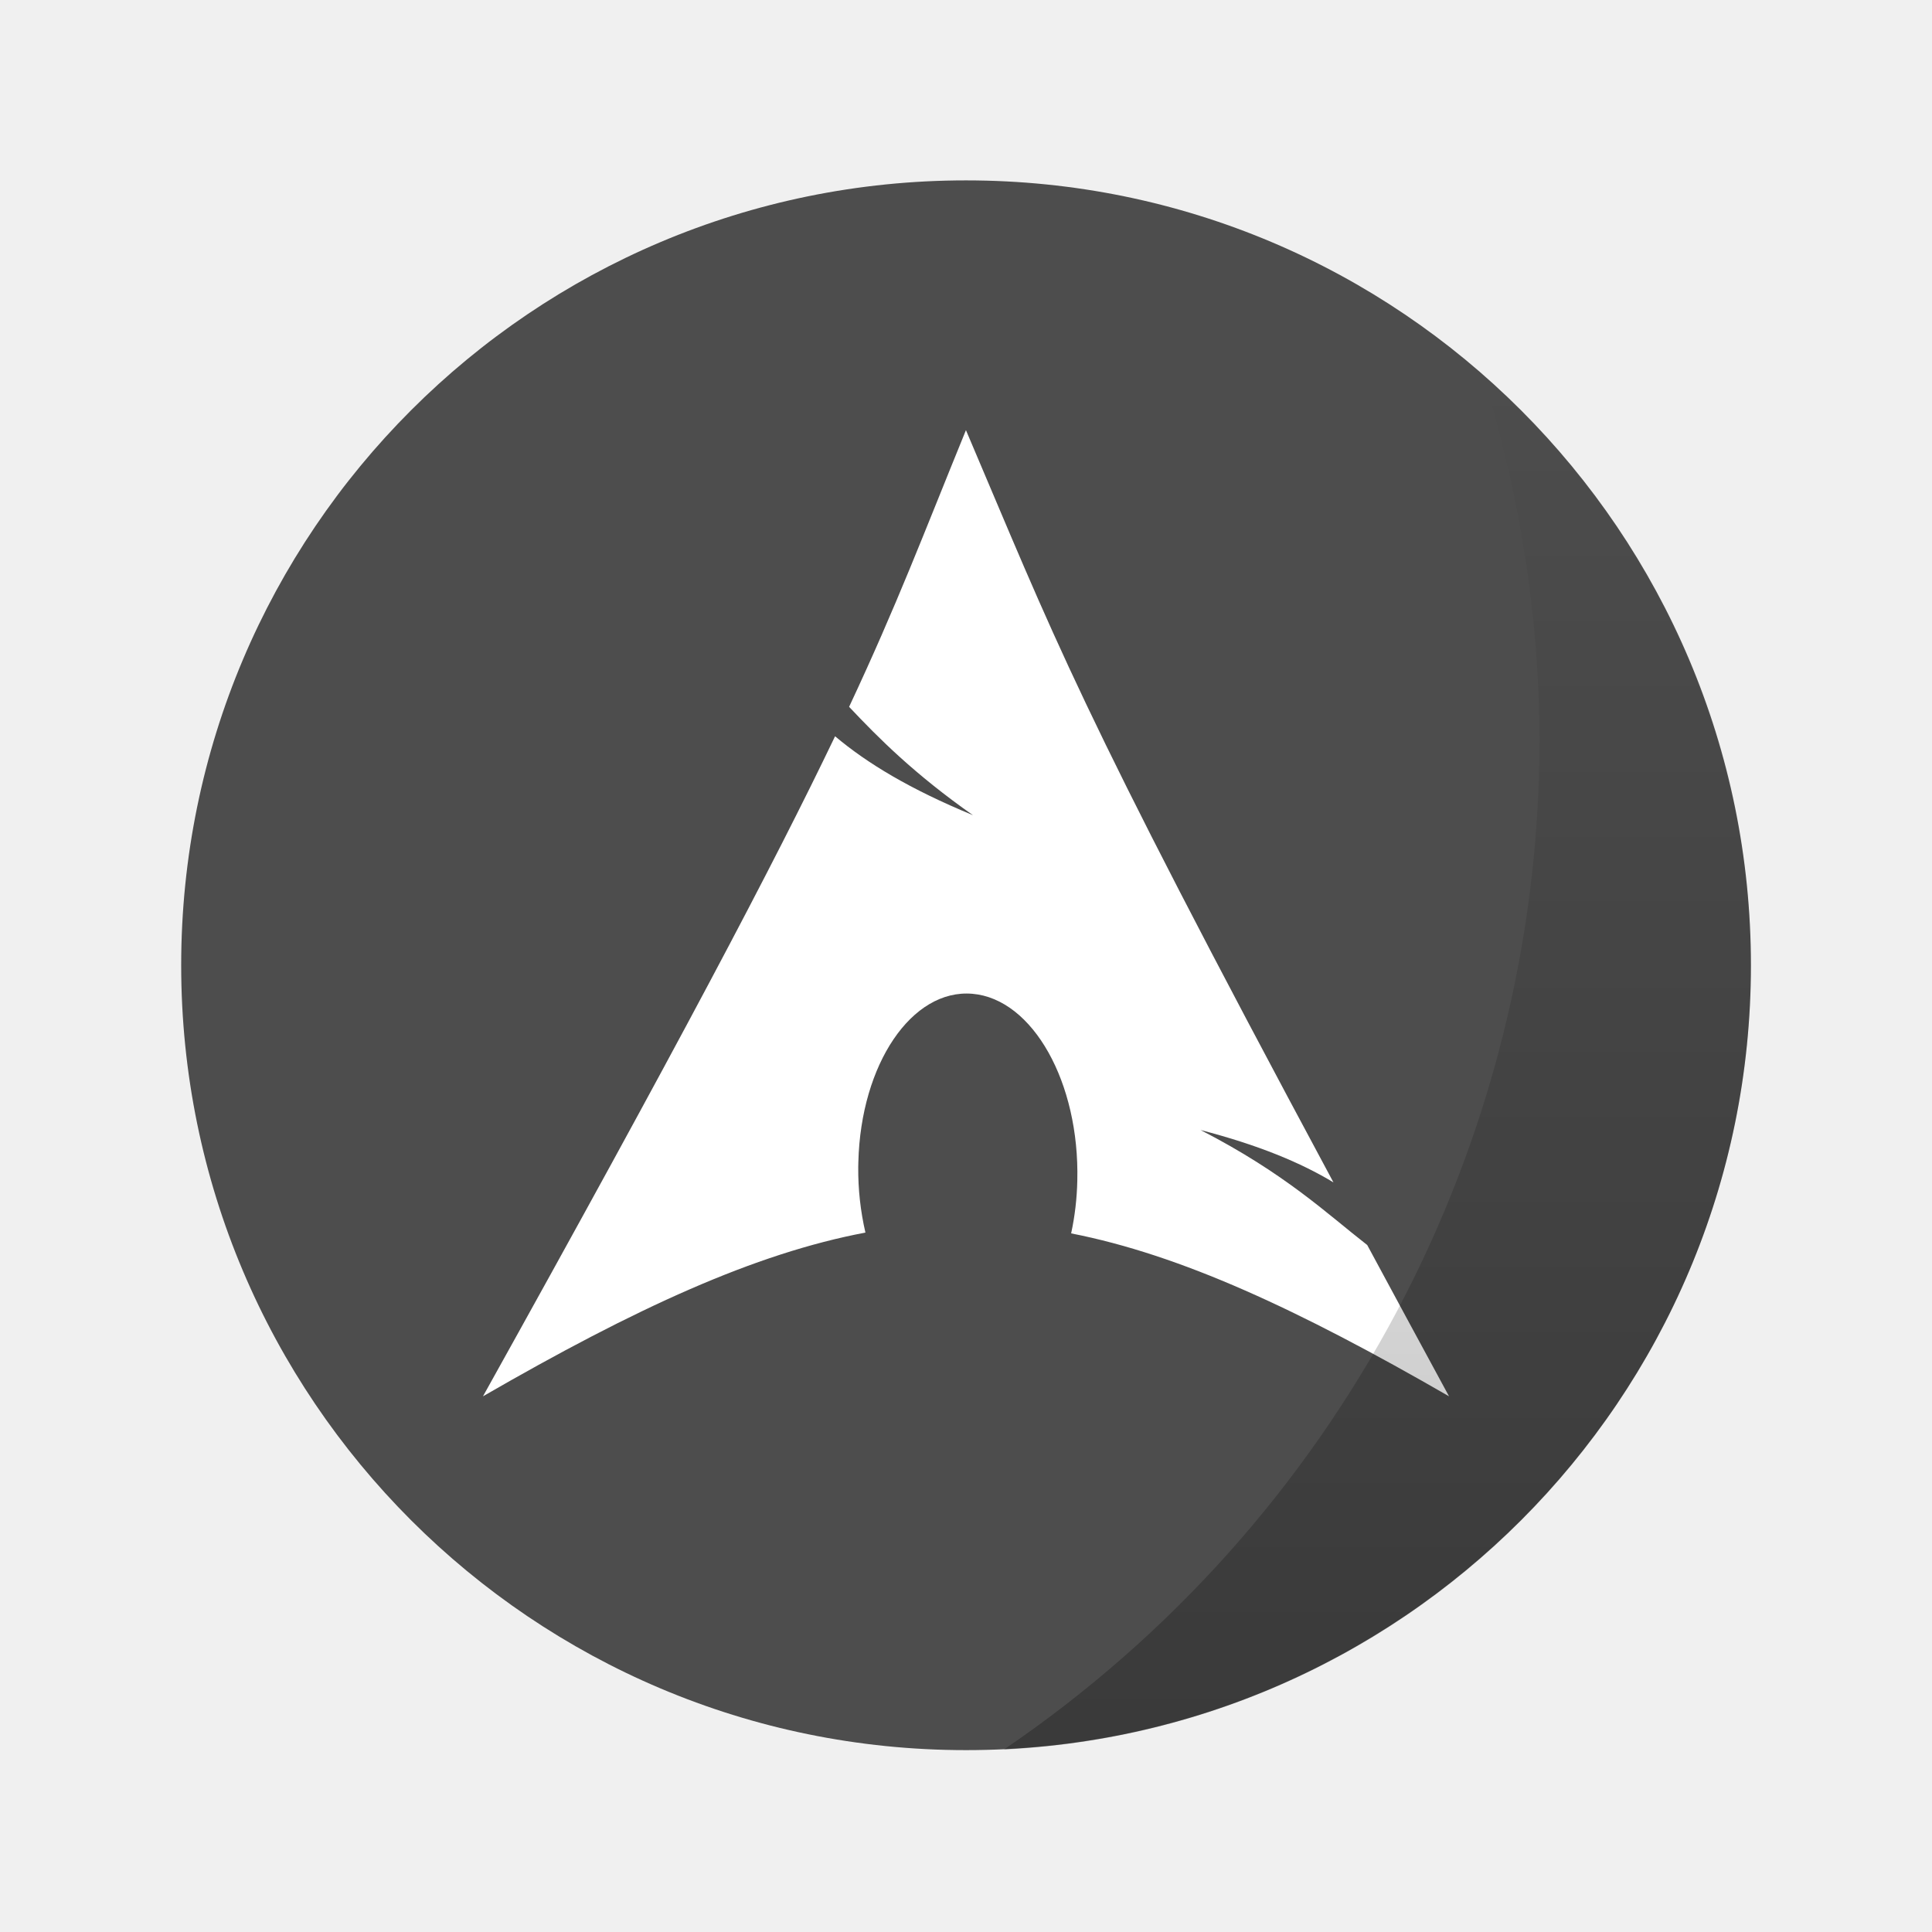
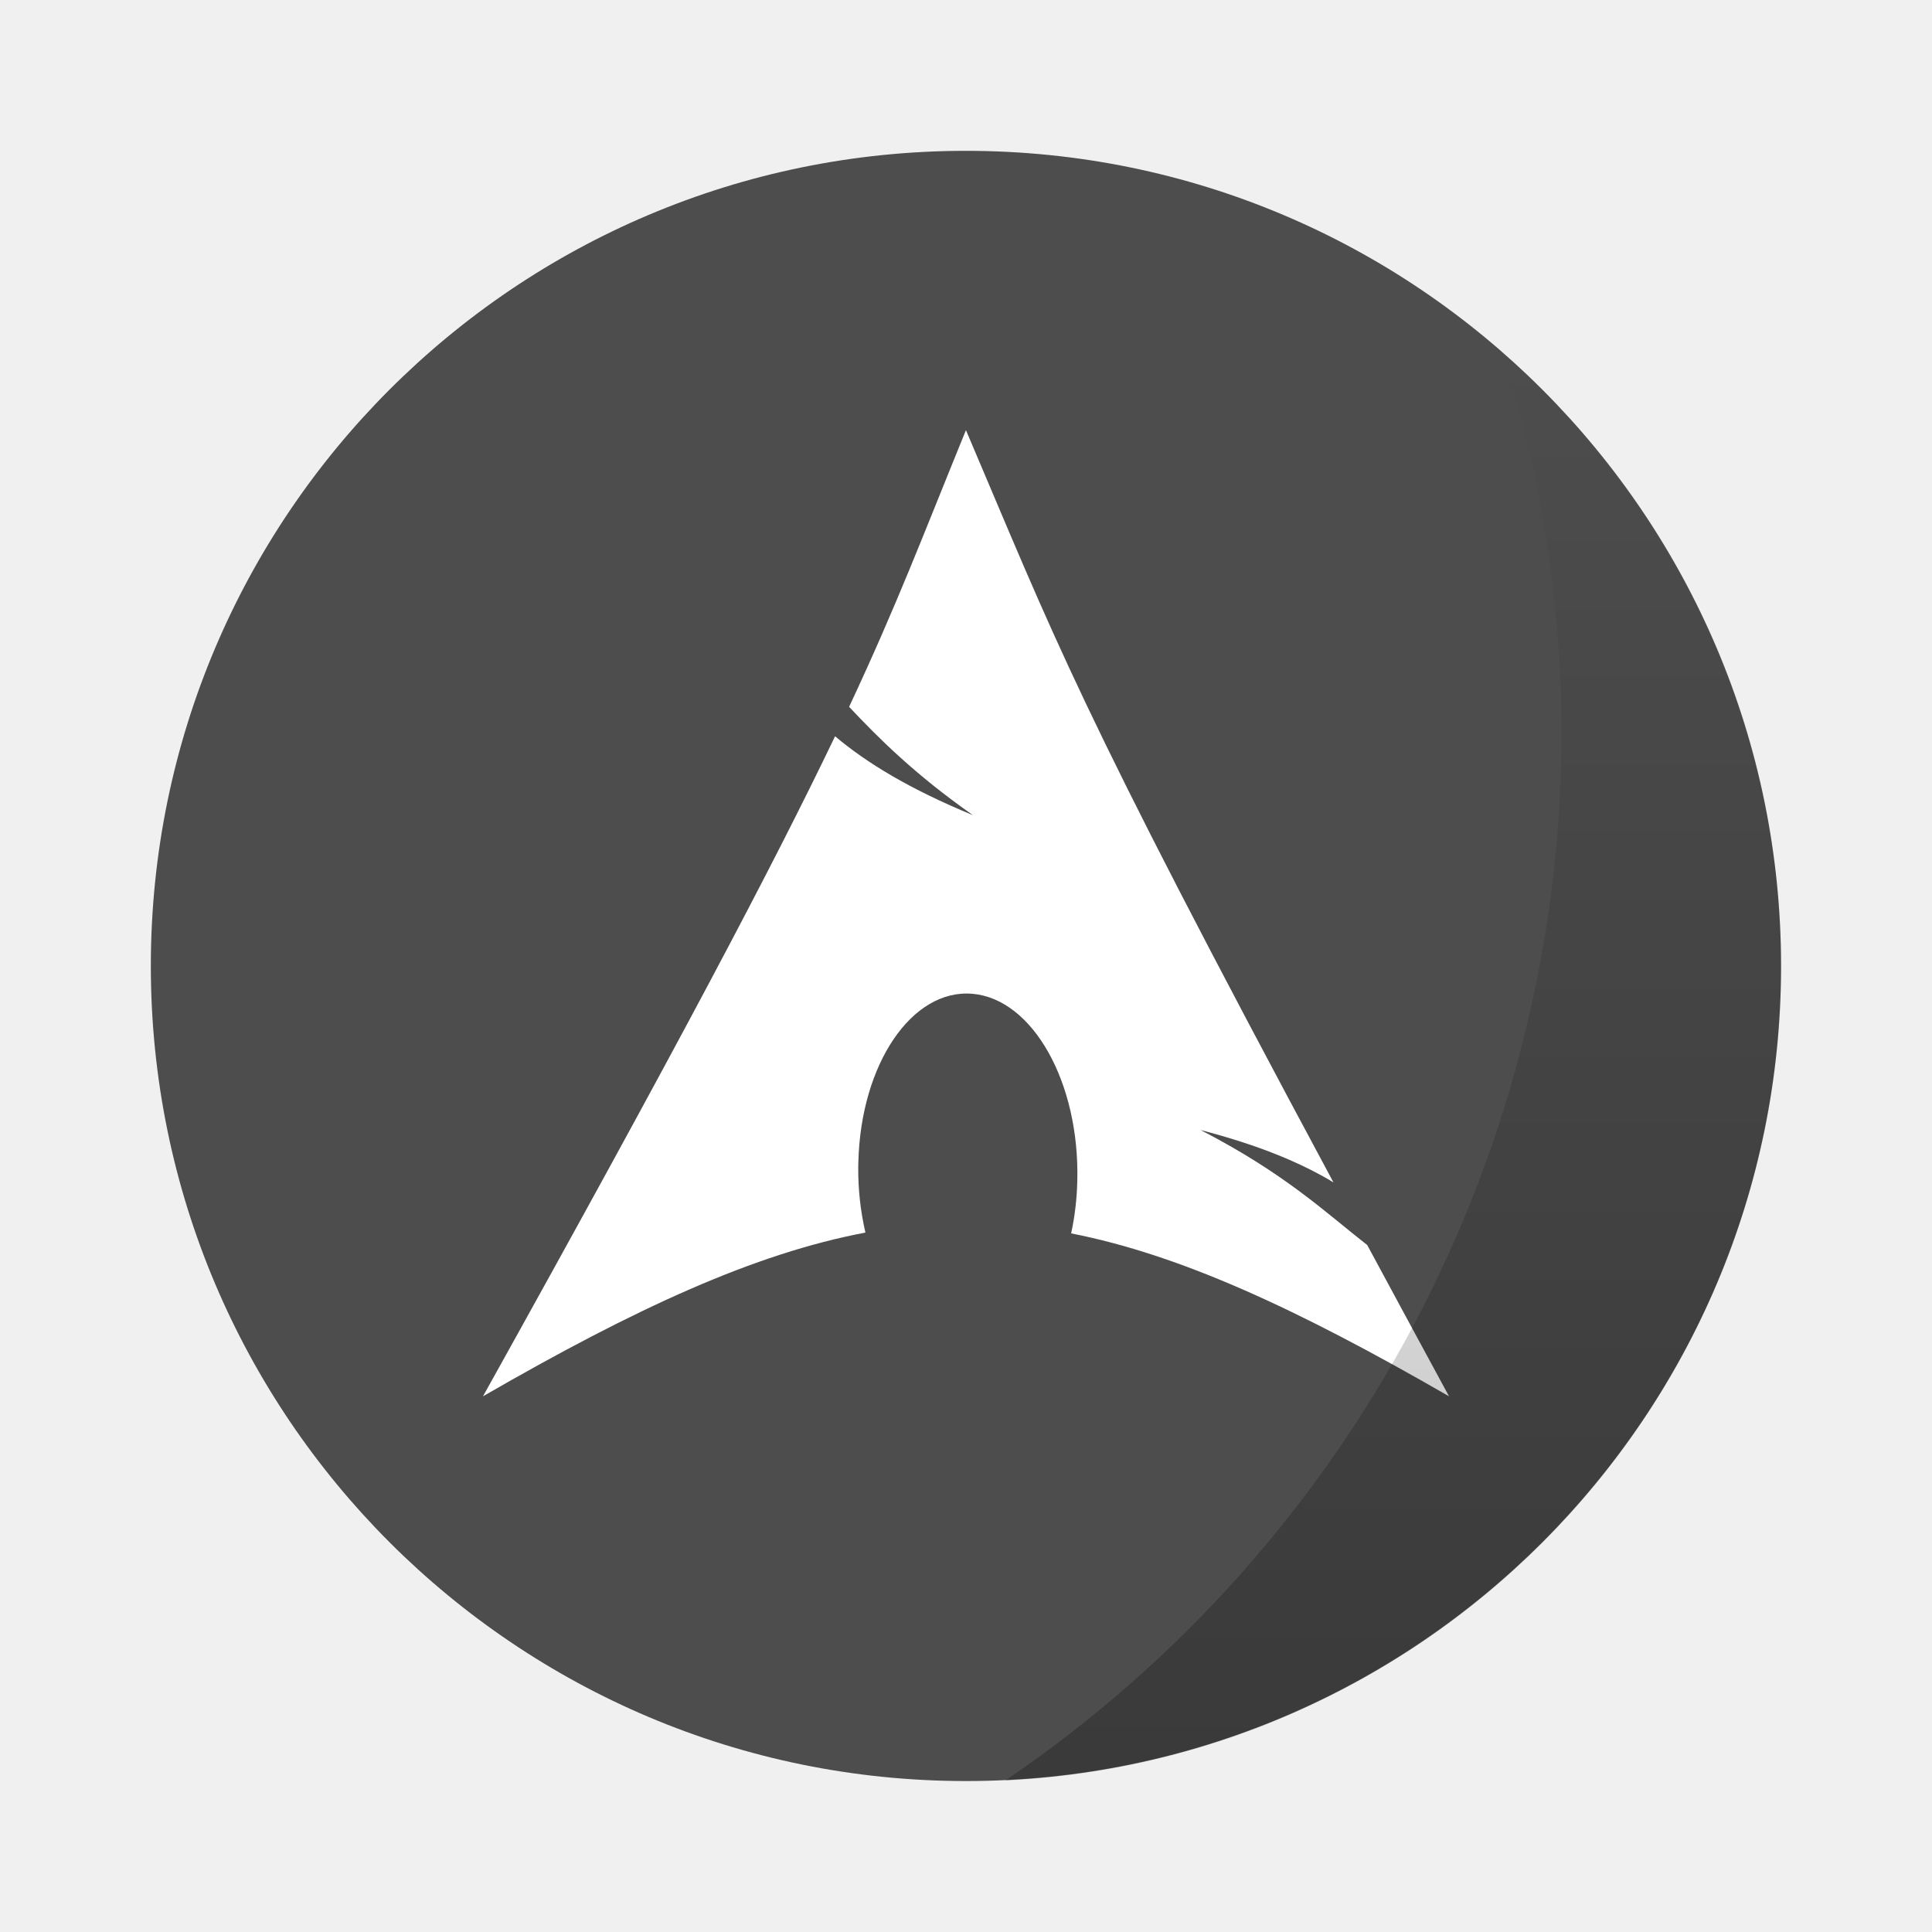
- <svg xmlns="http://www.w3.org/2000/svg" width="64" height="64" viewBox="0 0 16.933 16.933">
+ <svg xmlns="http://www.w3.org/2000/svg" width="64" height="64" version="1.1" viewBox="0 0 16.933 16.933">
  <defs>
-     <linearGradient id="a" x1="45.628" x2="45.628" y1="57.955" y2="12.461" gradientUnits="userSpaceOnUse">
+     <linearGradient id="a" x1="45.628" x2="45.628" y1="57.955" y2="12.461" gradientTransform="matrix(.27476 0 0 .27476 -.32619 -.31891)" gradientUnits="userSpaceOnUse">
      <stop offset="0" />
      <stop stop-opacity="0" offset="1" />
    </linearGradient>
  </defs>
-   <g transform="translate(0 -280.07)">
-     <circle cx="8.467" cy="288.53" r="6.879" fill="#4d4d4d" paint-order="stroke markers fill" />
-     <path d="M8.466 283.84c-.377.924-.604 1.529-1.024 2.425.257.273.573.59 1.086.95-.552-.228-.928-.455-1.209-.692-.537 1.12-1.378 2.717-3.086 5.785 1.342-.775 2.383-1.252 3.352-1.435a2.457 2.457 0 0 1-.063-.574l.001-.043c.021-.86.469-1.521.999-1.476.53.045.941.778.92 1.638a2.427 2.427 0 0 1-.054.462c.959.188 1.988.664 3.312 1.428-.261-.48-.494-.913-.717-1.326-.35-.272-.716-.625-1.461-1.008.512.133.88.287 1.165.459-2.262-4.212-2.445-4.772-3.221-6.593z" fill="#fff" fill-rule="evenodd" />
-     <path transform="translate(0 280.07) scale(.26458)" d="M49.123 12.461A40.5 40.5 0 0 1 51 24.5a40.5 40.5 0 0 1-17.744 33.455A26 26 0 0 0 58 32a26 26 0 0 0-8.877-19.539z" fill="url(#a)" opacity=".25" paint-order="stroke markers fill" />
-   </g>
+   <circle cx="8.466" cy="8.466" r="7.144" fill="#4d4d4d" style="paint-order:stroke markers fill" />
+   <path d="m8.466 3.77c-0.377 0.924-0.604 1.529-1.024 2.425 0.257 0.273 0.573 0.59 1.086 0.95-0.552-0.228-0.928-0.455-1.209-0.692-0.537 1.12-1.378 2.717-3.086 5.785 1.342-0.775 2.383-1.252 3.352-1.435a2.457 2.457 0 0 1-0.063-0.574l1e-3 -0.043c0.021-0.86 0.469-1.521 0.999-1.476s0.941 0.778 0.92 1.638a2.427 2.427 0 0 1-0.054 0.462c0.959 0.188 1.988 0.664 3.312 1.428-0.261-0.48-0.494-0.913-0.717-1.326-0.35-0.272-0.716-0.625-1.461-1.008 0.512 0.133 0.88 0.287 1.165 0.459-2.262-4.212-2.445-4.772-3.221-6.593z" fill="#fff" fill-rule="evenodd" />
+   <path d="m13.171 3.105a11.128 11.128 0 0 1 0.516 3.308 11.128 11.128 0 0 1-4.875 9.192 7.144 7.144 0 0 0 6.799-7.131 7.144 7.144 0 0 0-2.439-5.369z" fill="url(#a)" opacity=".25" stroke-width=".265" style="paint-order:stroke markers fill" />
</svg>
